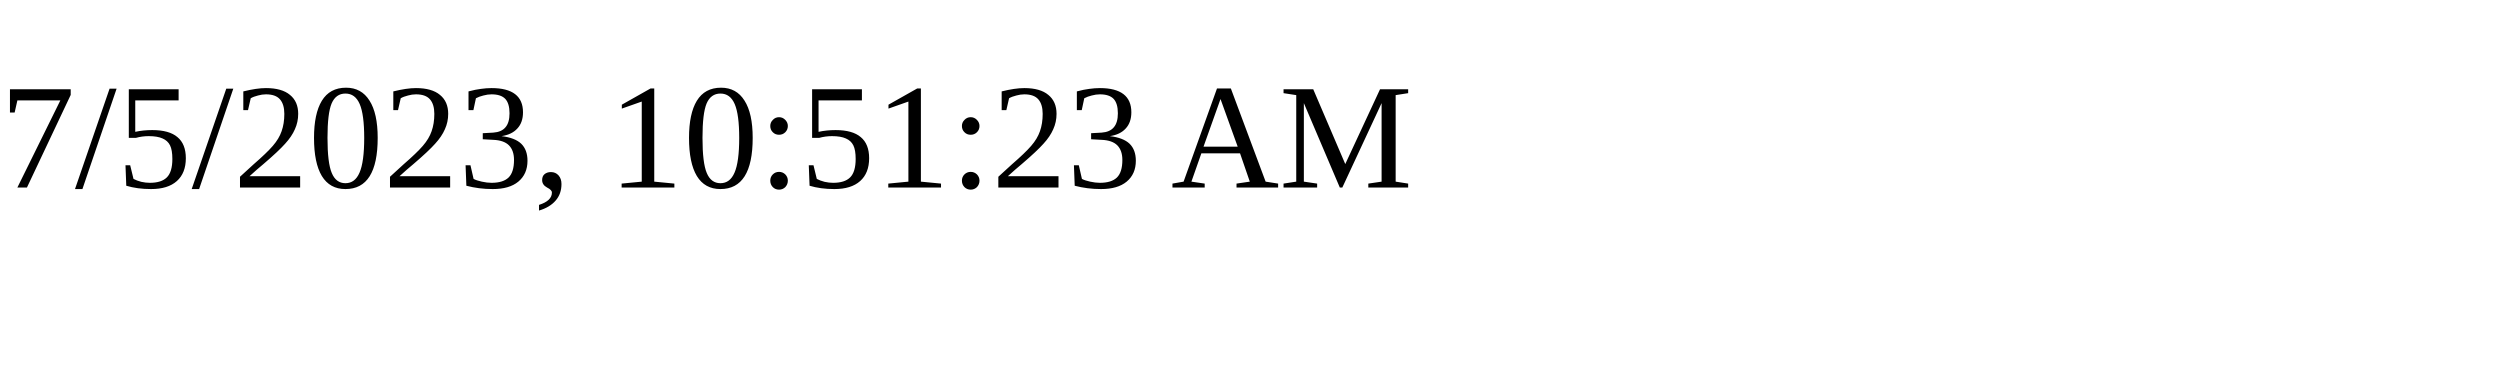
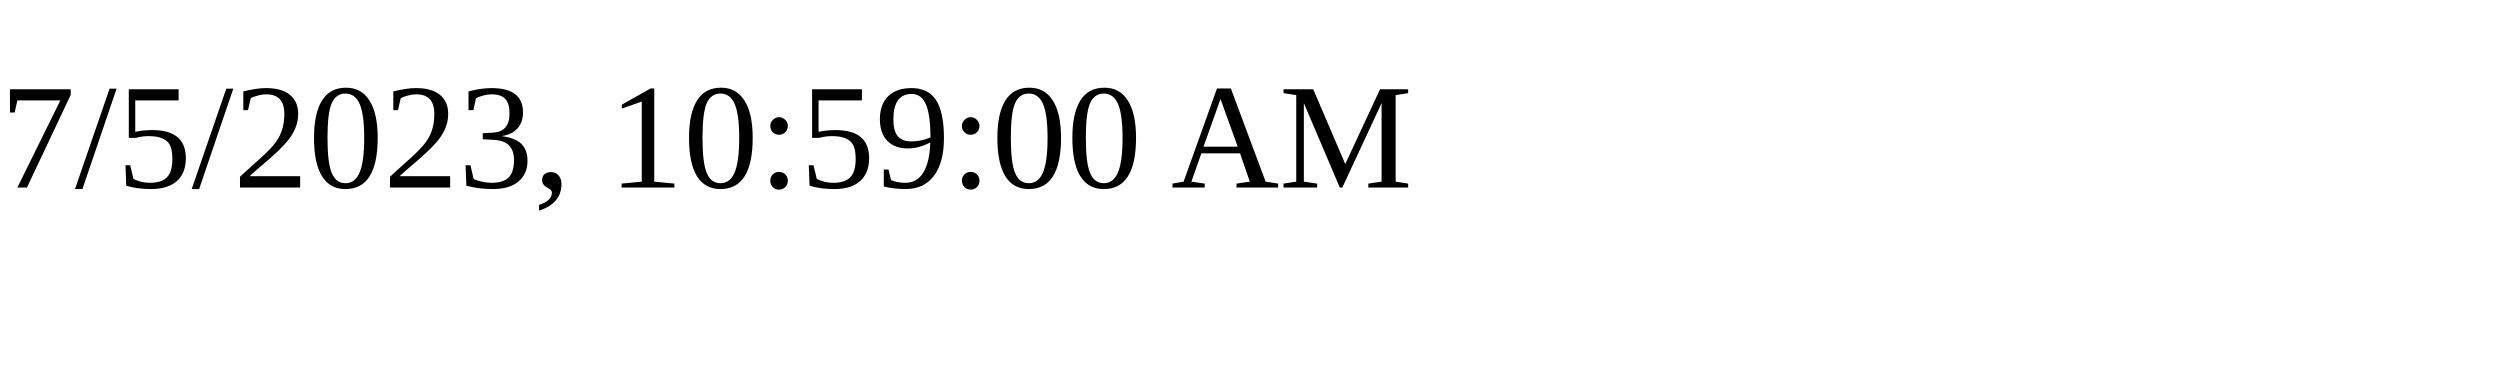
<svg xmlns="http://www.w3.org/2000/svg" height="30" width="200">
-   <text x="0" y="15">7/5/2023, 10:51:23 AM</text>
+   <text x="0" y="15">7/5/2023, 10:59:00 AM</text>
</svg>
